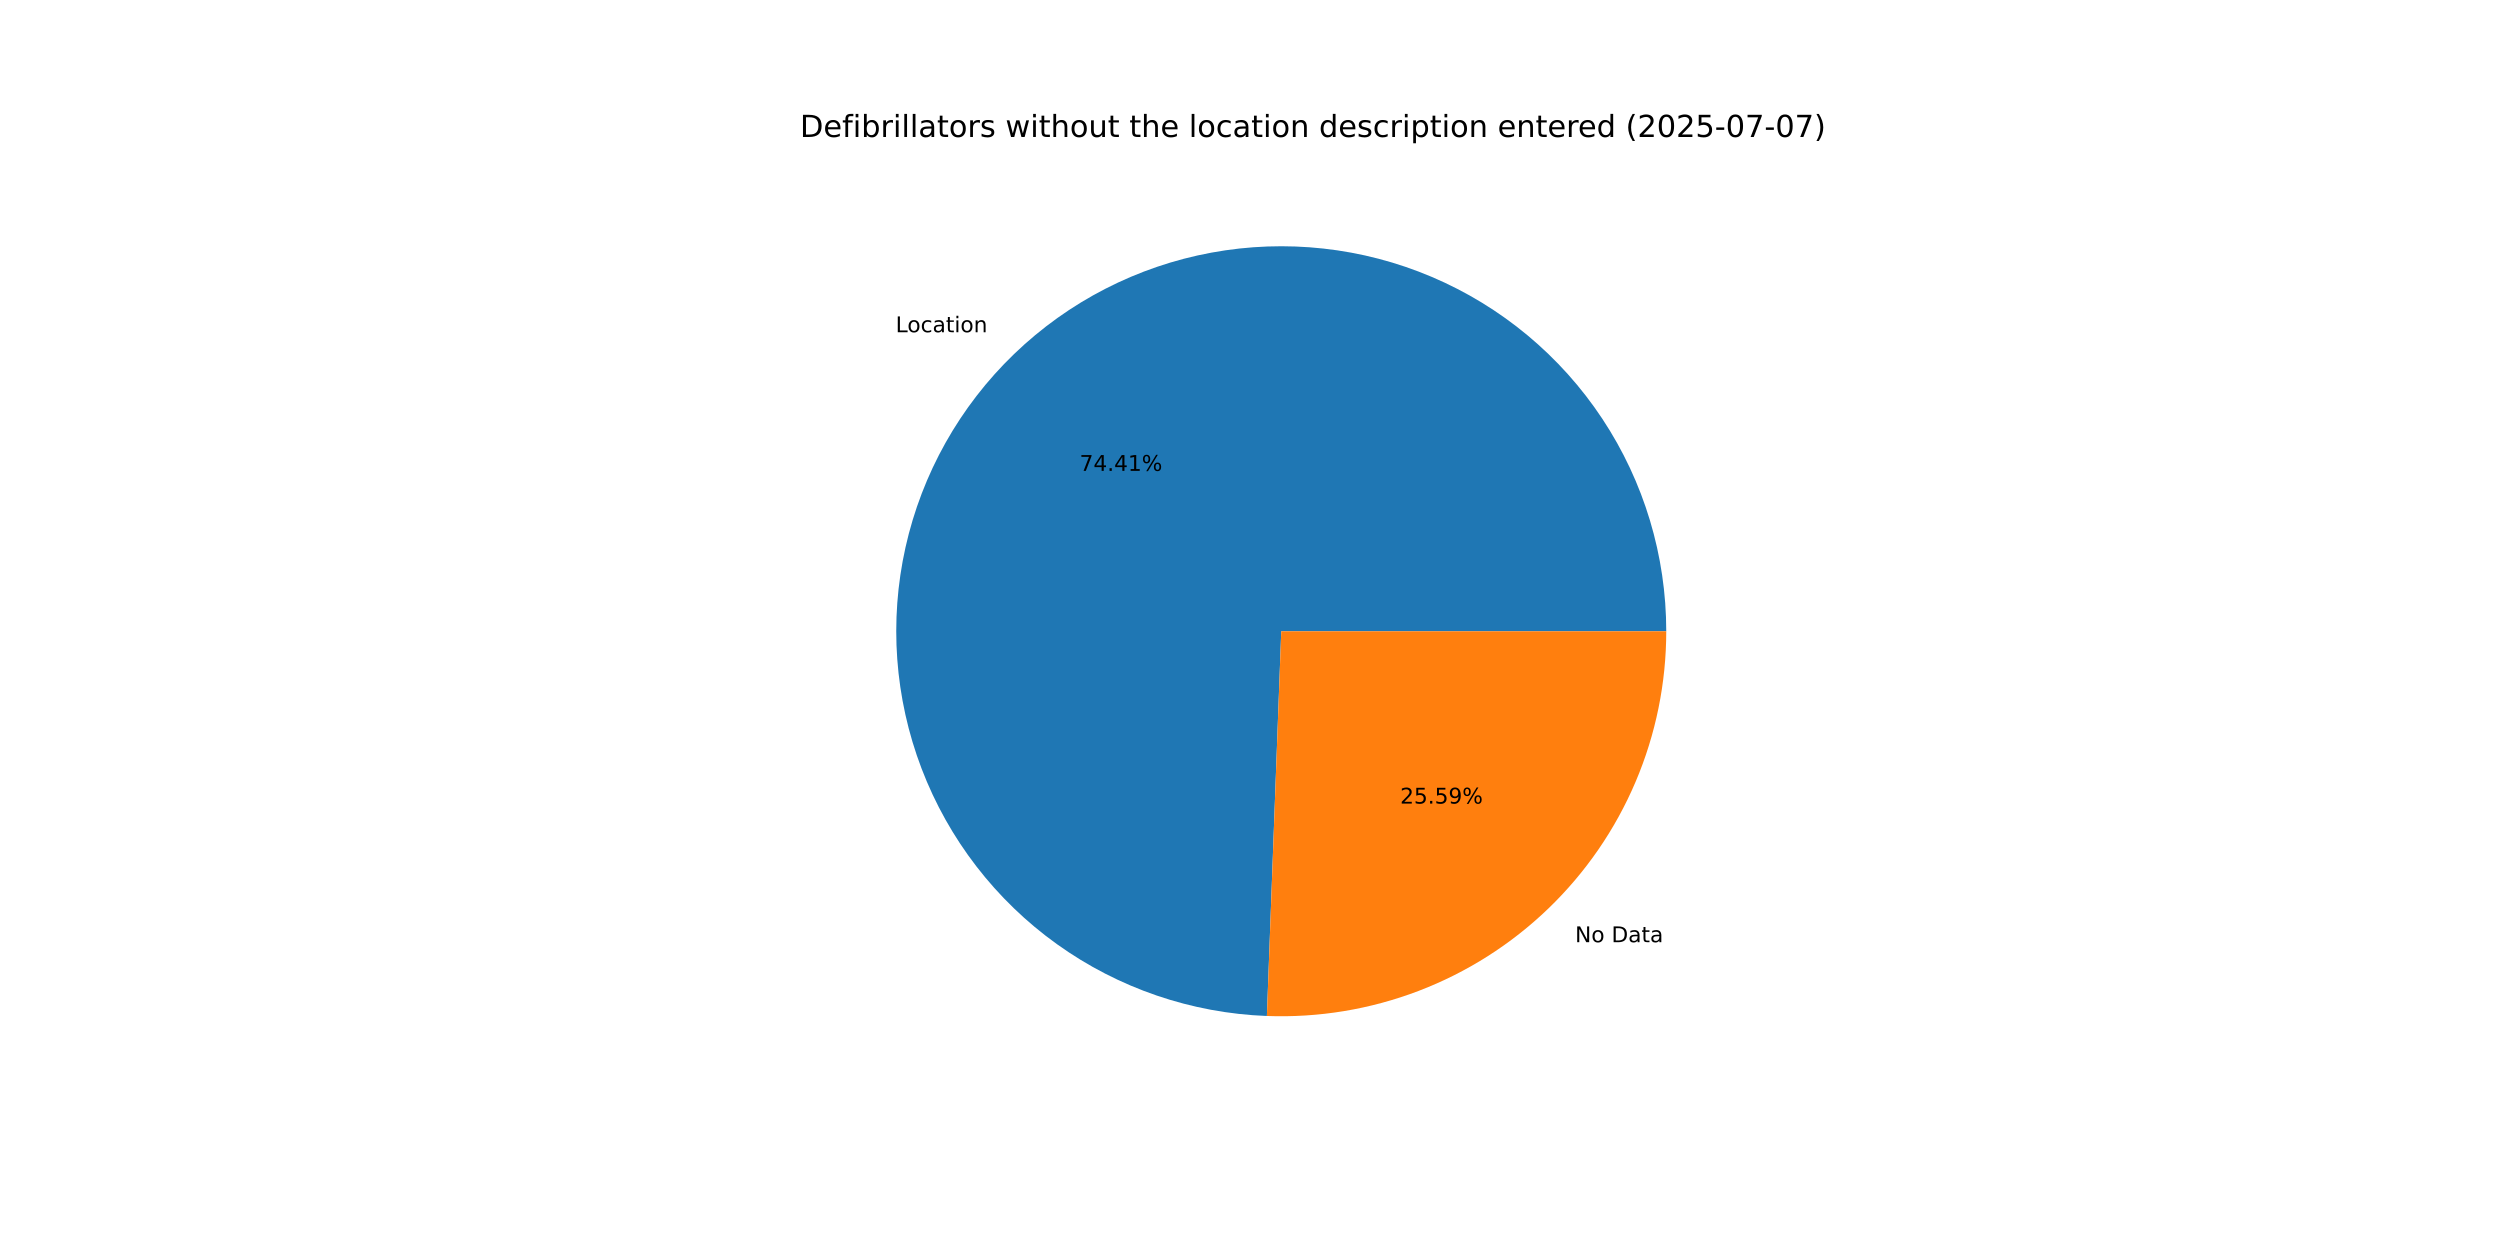
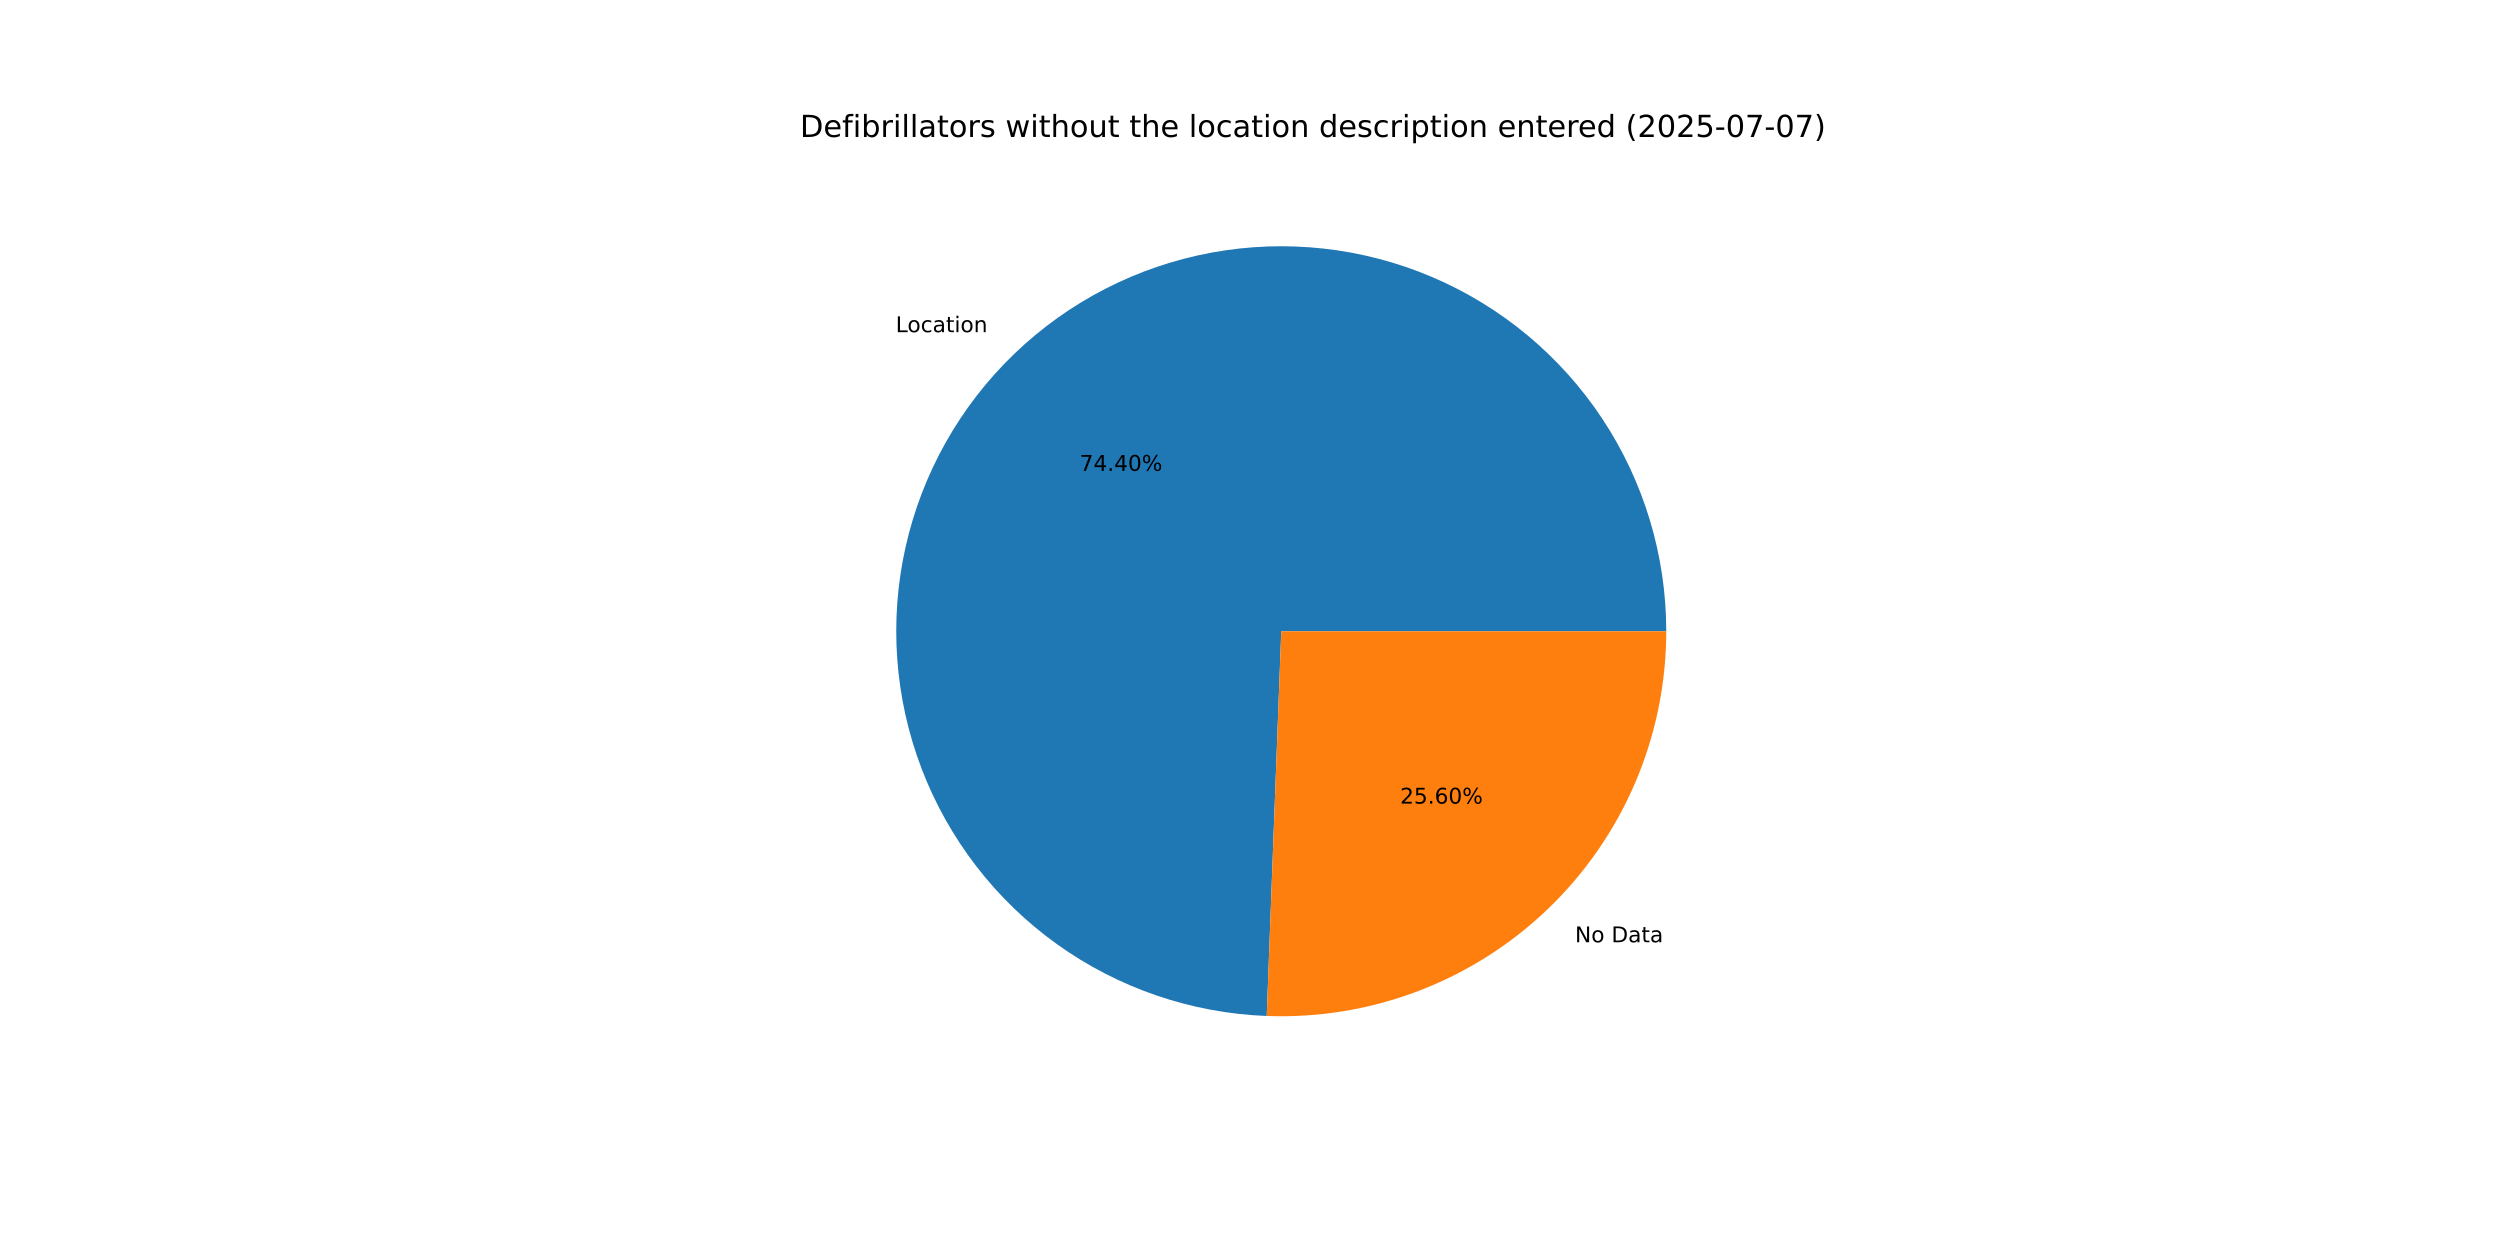
<svg xmlns="http://www.w3.org/2000/svg" xmlns:xlink="http://www.w3.org/1999/xlink" width="1152pt" height="576pt" viewBox="0 0 1152 576" version="1.1">
  <defs>
    <style type="text/css">*{stroke-linejoin: round; stroke-linecap: butt}</style>
  </defs>
  <g id="figure_1">
    <g id="patch_1">
      <path d="M 0 576  L 1152 576  L 1152 0  L 0 0  z " style="fill: #ffffff" />
    </g>
    <g id="axes_1">
      <g id="patch_2">
-         <path d="M 767.808 290.88  C 767.808 256.078 757.567 222.033 738.367 193.006  C 719.168 163.98 691.844 141.234 659.817 127.617  C 627.79 113.999 592.453 110.102 558.227 116.414  C 524.002 122.725 492.379 138.97 467.316 163.115  C 442.252 187.26 424.839 218.255 417.255 252.221  C 409.672 286.187 412.248 321.645 424.661 354.158  C 437.074 386.671 458.784 414.824 487.075 435.093  C 515.365 455.363 549.004 466.866 583.782 468.165  L 590.4 290.88  z " style="fill: #1f77b4" />
+         <path d="M 767.808 290.88  C 767.808 256.081 757.569 222.039 738.373 193.014  C 719.176 163.989 691.857 141.244 659.834 127.624  C 627.811 114.004 592.477 110.103 558.254 116.409  C 524.031 122.714 492.408 138.952 467.342 163.09  C 442.276 187.228 424.857 218.216 417.265 252.177  C 409.673 286.138 412.239 321.593 424.641 354.107  C 437.043 386.621 458.742 414.778 487.023 435.056  C 515.303 455.334 548.934 466.849 583.709 468.162  L 590.4 290.88  z " style="fill: #1f77b4" />
      </g>
      <g id="patch_3">
-         <path d="M 583.782 468.165  C 607.619 469.054 631.393 465.128 653.678 456.619  C 675.963 448.111 696.305 435.195 713.484 418.645  C 730.663 402.095 744.329 382.249 753.663 360.297  C 762.997 338.345 767.808 314.734 767.808 290.88  L 590.4 290.88  z " style="fill: #ff7f0e" />
+         <path d="M 583.709 468.162  C 607.552 469.062 631.334 465.142 653.627 456.639  C 675.92 448.135 696.271 435.221 713.458 418.67  C 730.645 402.12 744.318 382.271 753.656 360.314  C 762.994 338.357 767.808 314.74 767.808 290.88  L 590.4 290.88  z " style="fill: #ff7f0e" />
      </g>
      <g id="matplotlib.axis_1" />
      <g id="matplotlib.axis_2" />
      <g id="text_1">
-         <g transform="translate(412.7105 153.098) scale(0.1 -0.1)">
+         <g transform="translate(412.7394 153.0702) scale(0.1 -0.1)">
          <defs>
            <path id="DejaVuSans-4c" d="M 628 4666  L 1259 4666  L 1259 531  L 3531 531  L 3531 0  L 628 0  L 628 4666  z " transform="scale(0.015625)" />
            <path id="DejaVuSans-6f" d="M 1959 3097  Q 1497 3097 1228 2736  Q 959 2375 959 1747  Q 959 1119 1226 758  Q 1494 397 1959 397  Q 2419 397 2687 759  Q 2956 1122 2956 1747  Q 2956 2369 2687 2733  Q 2419 3097 1959 3097  z M 1959 3584  Q 2709 3584 3137 3096  Q 3566 2609 3566 1747  Q 3566 888 3137 398  Q 2709 -91 1959 -91  Q 1206 -91 779 398  Q 353 888 353 1747  Q 353 2609 779 3096  Q 1206 3584 1959 3584  z " transform="scale(0.015625)" />
            <path id="DejaVuSans-63" d="M 3122 3366  L 3122 2828  Q 2878 2963 2633 3030  Q 2388 3097 2138 3097  Q 1578 3097 1268 2742  Q 959 2388 959 1747  Q 959 1106 1268 751  Q 1578 397 2138 397  Q 2388 397 2633 464  Q 2878 531 3122 666  L 3122 134  Q 2881 22 2623 -34  Q 2366 -91 2075 -91  Q 1284 -91 818 406  Q 353 903 353 1747  Q 353 2603 823 3093  Q 1294 3584 2113 3584  Q 2378 3584 2631 3529  Q 2884 3475 3122 3366  z " transform="scale(0.015625)" />
            <path id="DejaVuSans-61" d="M 2194 1759  Q 1497 1759 1228 1600  Q 959 1441 959 1056  Q 959 750 1161 570  Q 1363 391 1709 391  Q 2188 391 2477 730  Q 2766 1069 2766 1631  L 2766 1759  L 2194 1759  z M 3341 1997  L 3341 0  L 2766 0  L 2766 531  Q 2569 213 2275 61  Q 1981 -91 1556 -91  Q 1019 -91 701 211  Q 384 513 384 1019  Q 384 1609 779 1909  Q 1175 2209 1959 2209  L 2766 2209  L 2766 2266  Q 2766 2663 2505 2880  Q 2244 3097 1772 3097  Q 1472 3097 1187 3025  Q 903 2953 641 2809  L 641 3341  Q 956 3463 1253 3523  Q 1550 3584 1831 3584  Q 2591 3584 2966 3190  Q 3341 2797 3341 1997  z " transform="scale(0.015625)" />
            <path id="DejaVuSans-74" d="M 1172 4494  L 1172 3500  L 2356 3500  L 2356 3053  L 1172 3053  L 1172 1153  Q 1172 725 1289 603  Q 1406 481 1766 481  L 2356 481  L 2356 0  L 1766 0  Q 1100 0 847 248  Q 594 497 594 1153  L 594 3053  L 172 3053  L 172 3500  L 594 3500  L 594 4494  L 1172 4494  z " transform="scale(0.015625)" />
            <path id="DejaVuSans-69" d="M 603 3500  L 1178 3500  L 1178 0  L 603 0  L 603 3500  z M 603 4863  L 1178 4863  L 1178 4134  L 603 4134  L 603 4863  z " transform="scale(0.015625)" />
            <path id="DejaVuSans-6e" d="M 3513 2113  L 3513 0  L 2938 0  L 2938 2094  Q 2938 2591 2744 2837  Q 2550 3084 2163 3084  Q 1697 3084 1428 2787  Q 1159 2491 1159 1978  L 1159 0  L 581 0  L 581 3500  L 1159 3500  L 1159 2956  Q 1366 3272 1645 3428  Q 1925 3584 2291 3584  Q 2894 3584 3203 3211  Q 3513 2838 3513 2113  z " transform="scale(0.015625)" />
          </defs>
          <use xlink:href="#DejaVuSans-4c" />
          <use xlink:href="#DejaVuSans-6f" x="53.963" />
          <use xlink:href="#DejaVuSans-63" x="115.145" />
          <use xlink:href="#DejaVuSans-61" x="170.125" />
          <use xlink:href="#DejaVuSans-74" x="231.404" />
          <use xlink:href="#DejaVuSans-69" x="270.613" />
          <use xlink:href="#DejaVuSans-6f" x="298.396" />
          <use xlink:href="#DejaVuSans-6e" x="359.578" />
        </g>
      </g>
      <g id="text_2">
-         <g transform="translate(497.4846 216.9804) scale(0.1 -0.1)">
+         <g transform="translate(497.5004 216.9653) scale(0.1 -0.1)">
          <defs>
            <path id="DejaVuSans-37" d="M 525 4666  L 3525 4666  L 3525 4397  L 1831 0  L 1172 0  L 2766 4134  L 525 4134  L 525 4666  z " transform="scale(0.015625)" />
            <path id="DejaVuSans-34" d="M 2419 4116  L 825 1625  L 2419 1625  L 2419 4116  z M 2253 4666  L 3047 4666  L 3047 1625  L 3713 1625  L 3713 1100  L 3047 1100  L 3047 0  L 2419 0  L 2419 1100  L 313 1100  L 313 1709  L 2253 4666  z " transform="scale(0.015625)" />
            <path id="DejaVuSans-2e" d="M 684 794  L 1344 794  L 1344 0  L 684 0  L 684 794  z " transform="scale(0.015625)" />
-             <path id="DejaVuSans-31" d="M 794 531  L 1825 531  L 1825 4091  L 703 3866  L 703 4441  L 1819 4666  L 2450 4666  L 2450 531  L 3481 531  L 3481 0  L 794 0  L 794 531  z " transform="scale(0.015625)" />
+             <path id="DejaVuSans-30" d="M 2034 4250  Q 1547 4250 1301 3770  Q 1056 3291 1056 2328  Q 1056 1369 1301 889  Q 1547 409 2034 409  Q 2525 409 2770 889  Q 3016 1369 3016 2328  Q 3016 3291 2770 3770  Q 2525 4250 2034 4250  z M 2034 4750  Q 2819 4750 3233 4129  Q 3647 3509 3647 2328  Q 3647 1150 3233 529  Q 2819 -91 2034 -91  Q 1250 -91 836 529  Q 422 1150 422 2328  Q 422 3509 836 4129  Q 1250 4750 2034 4750  z " transform="scale(0.015625)" />
            <path id="DejaVuSans-25" d="M 4653 2053  Q 4381 2053 4226 1822  Q 4072 1591 4072 1178  Q 4072 772 4226 539  Q 4381 306 4653 306  Q 4919 306 5073 539  Q 5228 772 5228 1178  Q 5228 1588 5073 1820  Q 4919 2053 4653 2053  z M 4653 2450  Q 5147 2450 5437 2106  Q 5728 1763 5728 1178  Q 5728 594 5436 251  Q 5144 -91 4653 -91  Q 4153 -91 3862 251  Q 3572 594 3572 1178  Q 3572 1766 3864 2108  Q 4156 2450 4653 2450  z M 1428 4353  Q 1159 4353 1004 4120  Q 850 3888 850 3481  Q 850 3069 1003 2837  Q 1156 2606 1428 2606  Q 1700 2606 1854 2837  Q 2009 3069 2009 3481  Q 2009 3884 1853 4118  Q 1697 4353 1428 4353  z M 4250 4750  L 4750 4750  L 1831 -91  L 1331 -91  L 4250 4750  z M 1428 4750  Q 1922 4750 2215 4408  Q 2509 4066 2509 3481  Q 2509 2891 2217 2550  Q 1925 2209 1428 2209  Q 931 2209 642 2551  Q 353 2894 353 3481  Q 353 4063 643 4406  Q 934 4750 1428 4750  z " transform="scale(0.015625)" />
          </defs>
          <use xlink:href="#DejaVuSans-37" />
          <use xlink:href="#DejaVuSans-34" x="63.623" />
          <use xlink:href="#DejaVuSans-2e" x="127.246" />
          <use xlink:href="#DejaVuSans-34" x="159.033" />
-           <use xlink:href="#DejaVuSans-31" x="222.656" />
+           <use xlink:href="#DejaVuSans-30" x="222.656" />
          <use xlink:href="#DejaVuSans-25" x="286.279" />
        </g>
      </g>
      <g id="text_3">
-         <g transform="translate(725.7927 434.1807) scale(0.1 -0.1)">
+         <g transform="translate(725.7637 434.2086) scale(0.1 -0.1)">
          <defs>
            <path id="DejaVuSans-4e" d="M 628 4666  L 1478 4666  L 3547 763  L 3547 4666  L 4159 4666  L 4159 0  L 3309 0  L 1241 3903  L 1241 0  L 628 0  L 628 4666  z " transform="scale(0.015625)" />
            <path id="DejaVuSans-20" transform="scale(0.015625)" />
            <path id="DejaVuSans-44" d="M 1259 4147  L 1259 519  L 2022 519  Q 2988 519 3436 956  Q 3884 1394 3884 2338  Q 3884 3275 3436 3711  Q 2988 4147 2022 4147  L 1259 4147  z M 628 4666  L 1925 4666  Q 3281 4666 3915 4102  Q 4550 3538 4550 2338  Q 4550 1131 3912 565  Q 3275 0 1925 0  L 628 0  L 628 4666  z " transform="scale(0.015625)" />
          </defs>
          <use xlink:href="#DejaVuSans-4e" />
          <use xlink:href="#DejaVuSans-6f" x="74.805" />
          <use xlink:href="#DejaVuSans-20" x="135.986" />
          <use xlink:href="#DejaVuSans-44" x="167.773" />
          <use xlink:href="#DejaVuSans-61" x="244.775" />
          <use xlink:href="#DejaVuSans-74" x="306.055" />
          <use xlink:href="#DejaVuSans-61" x="345.264" />
        </g>
      </g>
      <g id="text_4">
-         <g transform="translate(645.1857 370.2983) scale(0.1 -0.1)">
+         <g transform="translate(645.1699 370.3135) scale(0.1 -0.1)">
          <defs>
            <path id="DejaVuSans-32" d="M 1228 531  L 3431 531  L 3431 0  L 469 0  L 469 531  Q 828 903 1448 1529  Q 2069 2156 2228 2338  Q 2531 2678 2651 2914  Q 2772 3150 2772 3378  Q 2772 3750 2511 3984  Q 2250 4219 1831 4219  Q 1534 4219 1204 4116  Q 875 4013 500 3803  L 500 4441  Q 881 4594 1212 4672  Q 1544 4750 1819 4750  Q 2544 4750 2975 4387  Q 3406 4025 3406 3419  Q 3406 3131 3298 2873  Q 3191 2616 2906 2266  Q 2828 2175 2409 1742  Q 1991 1309 1228 531  z " transform="scale(0.015625)" />
            <path id="DejaVuSans-35" d="M 691 4666  L 3169 4666  L 3169 4134  L 1269 4134  L 1269 2991  Q 1406 3038 1543 3061  Q 1681 3084 1819 3084  Q 2600 3084 3056 2656  Q 3513 2228 3513 1497  Q 3513 744 3044 326  Q 2575 -91 1722 -91  Q 1428 -91 1123 -41  Q 819 9 494 109  L 494 744  Q 775 591 1075 516  Q 1375 441 1709 441  Q 2250 441 2565 725  Q 2881 1009 2881 1497  Q 2881 1984 2565 2268  Q 2250 2553 1709 2553  Q 1456 2553 1204 2497  Q 953 2441 691 2322  L 691 4666  z " transform="scale(0.015625)" />
-             <path id="DejaVuSans-39" d="M 703 97  L 703 672  Q 941 559 1184 500  Q 1428 441 1663 441  Q 2288 441 2617 861  Q 2947 1281 2994 2138  Q 2813 1869 2534 1725  Q 2256 1581 1919 1581  Q 1219 1581 811 2004  Q 403 2428 403 3163  Q 403 3881 828 4315  Q 1253 4750 1959 4750  Q 2769 4750 3195 4129  Q 3622 3509 3622 2328  Q 3622 1225 3098 567  Q 2575 -91 1691 -91  Q 1453 -91 1209 -44  Q 966 3 703 97  z M 1959 2075  Q 2384 2075 2632 2365  Q 2881 2656 2881 3163  Q 2881 3666 2632 3958  Q 2384 4250 1959 4250  Q 1534 4250 1286 3958  Q 1038 3666 1038 3163  Q 1038 2656 1286 2365  Q 1534 2075 1959 2075  z " transform="scale(0.015625)" />
+             <path id="DejaVuSans-36" d="M 2113 2584  Q 1688 2584 1439 2293  Q 1191 2003 1191 1497  Q 1191 994 1439 701  Q 1688 409 2113 409  Q 2538 409 2786 701  Q 3034 994 3034 1497  Q 3034 2003 2786 2293  Q 2538 2584 2113 2584  z M 3366 4563  L 3366 3988  Q 3128 4100 2886 4159  Q 2644 4219 2406 4219  Q 1781 4219 1451 3797  Q 1122 3375 1075 2522  Q 1259 2794 1537 2939  Q 1816 3084 2150 3084  Q 2853 3084 3261 2657  Q 3669 2231 3669 1497  Q 3669 778 3244 343  Q 2819 -91 2113 -91  Q 1303 -91 875 529  Q 447 1150 447 2328  Q 447 3434 972 4092  Q 1497 4750 2381 4750  Q 2619 4750 2861 4703  Q 3103 4656 3366 4563  z " transform="scale(0.015625)" />
          </defs>
          <use xlink:href="#DejaVuSans-32" />
          <use xlink:href="#DejaVuSans-35" x="63.623" />
          <use xlink:href="#DejaVuSans-2e" x="127.246" />
-           <use xlink:href="#DejaVuSans-35" x="159.033" />
-           <use xlink:href="#DejaVuSans-39" x="222.656" />
+           <use xlink:href="#DejaVuSans-36" x="159.033" />
+           <use xlink:href="#DejaVuSans-30" x="222.656" />
          <use xlink:href="#DejaVuSans-25" x="286.279" />
        </g>
      </g>
      <g id="text_5">
        <g transform="translate(368.64 63.12) scale(0.14 -0.14)">
          <defs>
            <path id="DejaVuSans-65" d="M 3597 1894  L 3597 1613  L 953 1613  Q 991 1019 1311 708  Q 1631 397 2203 397  Q 2534 397 2845 478  Q 3156 559 3463 722  L 3463 178  Q 3153 47 2828 -22  Q 2503 -91 2169 -91  Q 1331 -91 842 396  Q 353 884 353 1716  Q 353 2575 817 3079  Q 1281 3584 2069 3584  Q 2775 3584 3186 3129  Q 3597 2675 3597 1894  z M 3022 2063  Q 3016 2534 2758 2815  Q 2500 3097 2075 3097  Q 1594 3097 1305 2825  Q 1016 2553 972 2059  L 3022 2063  z " transform="scale(0.015625)" />
            <path id="DejaVuSans-66" d="M 2375 4863  L 2375 4384  L 1825 4384  Q 1516 4384 1395 4259  Q 1275 4134 1275 3809  L 1275 3500  L 2222 3500  L 2222 3053  L 1275 3053  L 1275 0  L 697 0  L 697 3053  L 147 3053  L 147 3500  L 697 3500  L 697 3744  Q 697 4328 969 4595  Q 1241 4863 1831 4863  L 2375 4863  z " transform="scale(0.015625)" />
            <path id="DejaVuSans-62" d="M 3116 1747  Q 3116 2381 2855 2742  Q 2594 3103 2138 3103  Q 1681 3103 1420 2742  Q 1159 2381 1159 1747  Q 1159 1113 1420 752  Q 1681 391 2138 391  Q 2594 391 2855 752  Q 3116 1113 3116 1747  z M 1159 2969  Q 1341 3281 1617 3432  Q 1894 3584 2278 3584  Q 2916 3584 3314 3078  Q 3713 2572 3713 1747  Q 3713 922 3314 415  Q 2916 -91 2278 -91  Q 1894 -91 1617 61  Q 1341 213 1159 525  L 1159 0  L 581 0  L 581 4863  L 1159 4863  L 1159 2969  z " transform="scale(0.015625)" />
            <path id="DejaVuSans-72" d="M 2631 2963  Q 2534 3019 2420 3045  Q 2306 3072 2169 3072  Q 1681 3072 1420 2755  Q 1159 2438 1159 1844  L 1159 0  L 581 0  L 581 3500  L 1159 3500  L 1159 2956  Q 1341 3275 1631 3429  Q 1922 3584 2338 3584  Q 2397 3584 2469 3576  Q 2541 3569 2628 3553  L 2631 2963  z " transform="scale(0.015625)" />
            <path id="DejaVuSans-6c" d="M 603 4863  L 1178 4863  L 1178 0  L 603 0  L 603 4863  z " transform="scale(0.015625)" />
            <path id="DejaVuSans-73" d="M 2834 3397  L 2834 2853  Q 2591 2978 2328 3040  Q 2066 3103 1784 3103  Q 1356 3103 1142 2972  Q 928 2841 928 2578  Q 928 2378 1081 2264  Q 1234 2150 1697 2047  L 1894 2003  Q 2506 1872 2764 1633  Q 3022 1394 3022 966  Q 3022 478 2636 193  Q 2250 -91 1575 -91  Q 1294 -91 989 -36  Q 684 19 347 128  L 347 722  Q 666 556 975 473  Q 1284 391 1588 391  Q 1994 391 2212 530  Q 2431 669 2431 922  Q 2431 1156 2273 1281  Q 2116 1406 1581 1522  L 1381 1569  Q 847 1681 609 1914  Q 372 2147 372 2553  Q 372 3047 722 3315  Q 1072 3584 1716 3584  Q 2034 3584 2315 3537  Q 2597 3491 2834 3397  z " transform="scale(0.015625)" />
            <path id="DejaVuSans-77" d="M 269 3500  L 844 3500  L 1563 769  L 2278 3500  L 2956 3500  L 3675 769  L 4391 3500  L 4966 3500  L 4050 0  L 3372 0  L 2619 2869  L 1863 0  L 1184 0  L 269 3500  z " transform="scale(0.015625)" />
            <path id="DejaVuSans-68" d="M 3513 2113  L 3513 0  L 2938 0  L 2938 2094  Q 2938 2591 2744 2837  Q 2550 3084 2163 3084  Q 1697 3084 1428 2787  Q 1159 2491 1159 1978  L 1159 0  L 581 0  L 581 4863  L 1159 4863  L 1159 2956  Q 1366 3272 1645 3428  Q 1925 3584 2291 3584  Q 2894 3584 3203 3211  Q 3513 2838 3513 2113  z " transform="scale(0.015625)" />
            <path id="DejaVuSans-75" d="M 544 1381  L 544 3500  L 1119 3500  L 1119 1403  Q 1119 906 1312 657  Q 1506 409 1894 409  Q 2359 409 2629 706  Q 2900 1003 2900 1516  L 2900 3500  L 3475 3500  L 3475 0  L 2900 0  L 2900 538  Q 2691 219 2414 64  Q 2138 -91 1772 -91  Q 1169 -91 856 284  Q 544 659 544 1381  z M 1991 3584  L 1991 3584  z " transform="scale(0.015625)" />
            <path id="DejaVuSans-64" d="M 2906 2969  L 2906 4863  L 3481 4863  L 3481 0  L 2906 0  L 2906 525  Q 2725 213 2448 61  Q 2172 -91 1784 -91  Q 1150 -91 751 415  Q 353 922 353 1747  Q 353 2572 751 3078  Q 1150 3584 1784 3584  Q 2172 3584 2448 3432  Q 2725 3281 2906 2969  z M 947 1747  Q 947 1113 1208 752  Q 1469 391 1925 391  Q 2381 391 2643 752  Q 2906 1113 2906 1747  Q 2906 2381 2643 2742  Q 2381 3103 1925 3103  Q 1469 3103 1208 2742  Q 947 2381 947 1747  z " transform="scale(0.015625)" />
            <path id="DejaVuSans-70" d="M 1159 525  L 1159 -1331  L 581 -1331  L 581 3500  L 1159 3500  L 1159 2969  Q 1341 3281 1617 3432  Q 1894 3584 2278 3584  Q 2916 3584 3314 3078  Q 3713 2572 3713 1747  Q 3713 922 3314 415  Q 2916 -91 2278 -91  Q 1894 -91 1617 61  Q 1341 213 1159 525  z M 3116 1747  Q 3116 2381 2855 2742  Q 2594 3103 2138 3103  Q 1681 3103 1420 2742  Q 1159 2381 1159 1747  Q 1159 1113 1420 752  Q 1681 391 2138 391  Q 2594 391 2855 752  Q 3116 1113 3116 1747  z " transform="scale(0.015625)" />
            <path id="DejaVuSans-28" d="M 1984 4856  Q 1566 4138 1362 3434  Q 1159 2731 1159 2009  Q 1159 1288 1364 580  Q 1569 -128 1984 -844  L 1484 -844  Q 1016 -109 783 600  Q 550 1309 550 2009  Q 550 2706 781 3412  Q 1013 4119 1484 4856  L 1984 4856  z " transform="scale(0.015625)" />
-             <path id="DejaVuSans-30" d="M 2034 4250  Q 1547 4250 1301 3770  Q 1056 3291 1056 2328  Q 1056 1369 1301 889  Q 1547 409 2034 409  Q 2525 409 2770 889  Q 3016 1369 3016 2328  Q 3016 3291 2770 3770  Q 2525 4250 2034 4250  z M 2034 4750  Q 2819 4750 3233 4129  Q 3647 3509 3647 2328  Q 3647 1150 3233 529  Q 2819 -91 2034 -91  Q 1250 -91 836 529  Q 422 1150 422 2328  Q 422 3509 836 4129  Q 1250 4750 2034 4750  z " transform="scale(0.015625)" />
            <path id="DejaVuSans-2d" d="M 313 2009  L 1997 2009  L 1997 1497  L 313 1497  L 313 2009  z " transform="scale(0.015625)" />
            <path id="DejaVuSans-29" d="M 513 4856  L 1013 4856  Q 1481 4119 1714 3412  Q 1947 2706 1947 2009  Q 1947 1309 1714 600  Q 1481 -109 1013 -844  L 513 -844  Q 928 -128 1133 580  Q 1338 1288 1338 2009  Q 1338 2731 1133 3434  Q 928 4138 513 4856  z " transform="scale(0.015625)" />
          </defs>
          <use xlink:href="#DejaVuSans-44" />
          <use xlink:href="#DejaVuSans-65" x="77.002" />
          <use xlink:href="#DejaVuSans-66" x="138.525" />
          <use xlink:href="#DejaVuSans-69" x="173.73" />
          <use xlink:href="#DejaVuSans-62" x="201.514" />
          <use xlink:href="#DejaVuSans-72" x="264.99" />
          <use xlink:href="#DejaVuSans-69" x="306.104" />
          <use xlink:href="#DejaVuSans-6c" x="333.887" />
          <use xlink:href="#DejaVuSans-6c" x="361.67" />
          <use xlink:href="#DejaVuSans-61" x="389.453" />
          <use xlink:href="#DejaVuSans-74" x="450.732" />
          <use xlink:href="#DejaVuSans-6f" x="489.941" />
          <use xlink:href="#DejaVuSans-72" x="551.123" />
          <use xlink:href="#DejaVuSans-73" x="592.236" />
          <use xlink:href="#DejaVuSans-20" x="644.336" />
          <use xlink:href="#DejaVuSans-77" x="676.123" />
          <use xlink:href="#DejaVuSans-69" x="757.91" />
          <use xlink:href="#DejaVuSans-74" x="785.693" />
          <use xlink:href="#DejaVuSans-68" x="824.902" />
          <use xlink:href="#DejaVuSans-6f" x="888.281" />
          <use xlink:href="#DejaVuSans-75" x="949.463" />
          <use xlink:href="#DejaVuSans-74" x="1012.842" />
          <use xlink:href="#DejaVuSans-20" x="1052.051" />
          <use xlink:href="#DejaVuSans-74" x="1083.838" />
          <use xlink:href="#DejaVuSans-68" x="1123.047" />
          <use xlink:href="#DejaVuSans-65" x="1186.426" />
          <use xlink:href="#DejaVuSans-20" x="1247.949" />
          <use xlink:href="#DejaVuSans-6c" x="1279.736" />
          <use xlink:href="#DejaVuSans-6f" x="1307.52" />
          <use xlink:href="#DejaVuSans-63" x="1368.701" />
          <use xlink:href="#DejaVuSans-61" x="1423.682" />
          <use xlink:href="#DejaVuSans-74" x="1484.961" />
          <use xlink:href="#DejaVuSans-69" x="1524.17" />
          <use xlink:href="#DejaVuSans-6f" x="1551.953" />
          <use xlink:href="#DejaVuSans-6e" x="1613.135" />
          <use xlink:href="#DejaVuSans-20" x="1676.514" />
          <use xlink:href="#DejaVuSans-64" x="1708.301" />
          <use xlink:href="#DejaVuSans-65" x="1771.777" />
          <use xlink:href="#DejaVuSans-73" x="1833.301" />
          <use xlink:href="#DejaVuSans-63" x="1885.4" />
          <use xlink:href="#DejaVuSans-72" x="1940.381" />
          <use xlink:href="#DejaVuSans-69" x="1981.494" />
          <use xlink:href="#DejaVuSans-70" x="2009.277" />
          <use xlink:href="#DejaVuSans-74" x="2072.754" />
          <use xlink:href="#DejaVuSans-69" x="2111.963" />
          <use xlink:href="#DejaVuSans-6f" x="2139.746" />
          <use xlink:href="#DejaVuSans-6e" x="2200.928" />
          <use xlink:href="#DejaVuSans-20" x="2264.307" />
          <use xlink:href="#DejaVuSans-65" x="2296.094" />
          <use xlink:href="#DejaVuSans-6e" x="2357.617" />
          <use xlink:href="#DejaVuSans-74" x="2420.996" />
          <use xlink:href="#DejaVuSans-65" x="2460.205" />
          <use xlink:href="#DejaVuSans-72" x="2521.729" />
          <use xlink:href="#DejaVuSans-65" x="2560.592" />
          <use xlink:href="#DejaVuSans-64" x="2622.115" />
          <use xlink:href="#DejaVuSans-20" x="2685.592" />
          <use xlink:href="#DejaVuSans-28" x="2717.379" />
          <use xlink:href="#DejaVuSans-32" x="2756.393" />
          <use xlink:href="#DejaVuSans-30" x="2820.016" />
          <use xlink:href="#DejaVuSans-32" x="2883.639" />
          <use xlink:href="#DejaVuSans-35" x="2947.262" />
          <use xlink:href="#DejaVuSans-2d" x="3010.885" />
          <use xlink:href="#DejaVuSans-30" x="3046.969" />
          <use xlink:href="#DejaVuSans-37" x="3110.592" />
          <use xlink:href="#DejaVuSans-2d" x="3174.215" />
          <use xlink:href="#DejaVuSans-30" x="3210.299" />
          <use xlink:href="#DejaVuSans-37" x="3273.922" />
          <use xlink:href="#DejaVuSans-29" x="3337.545" />
        </g>
      </g>
    </g>
  </g>
</svg>
